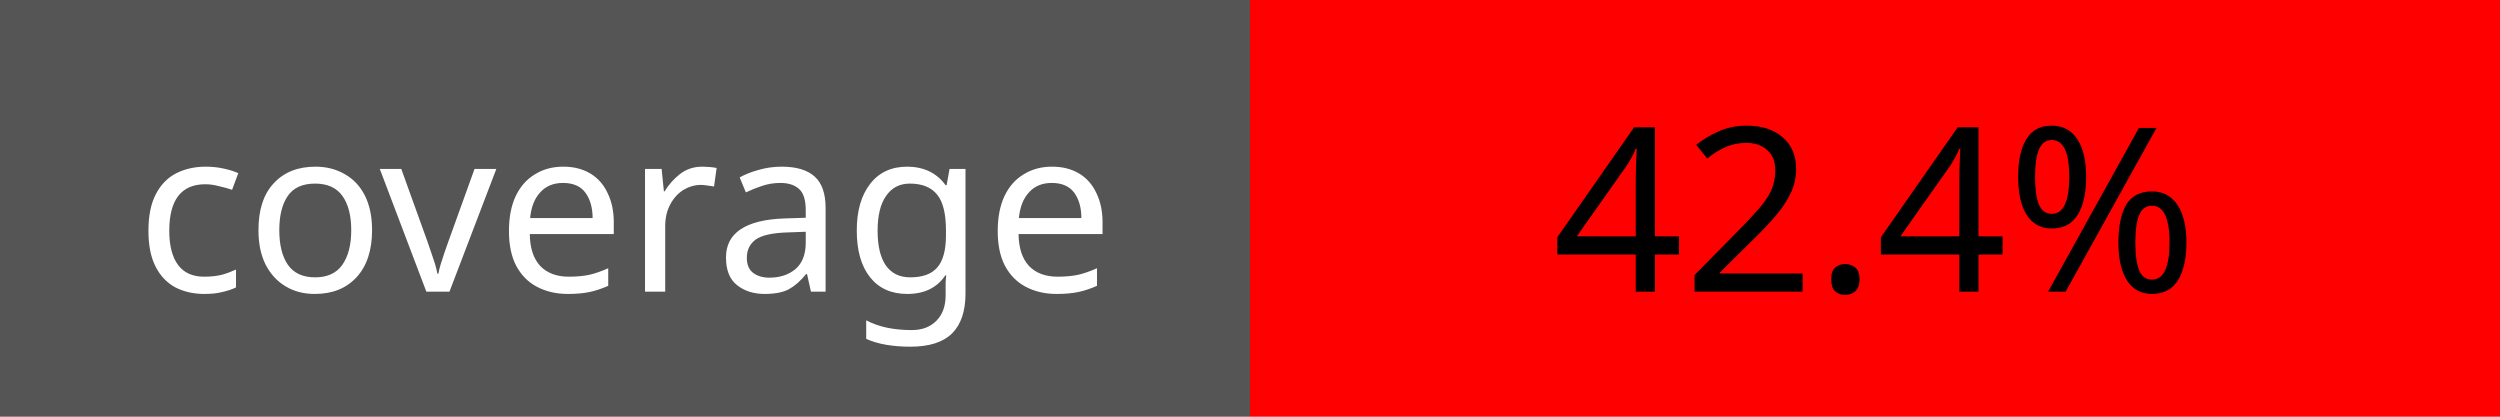
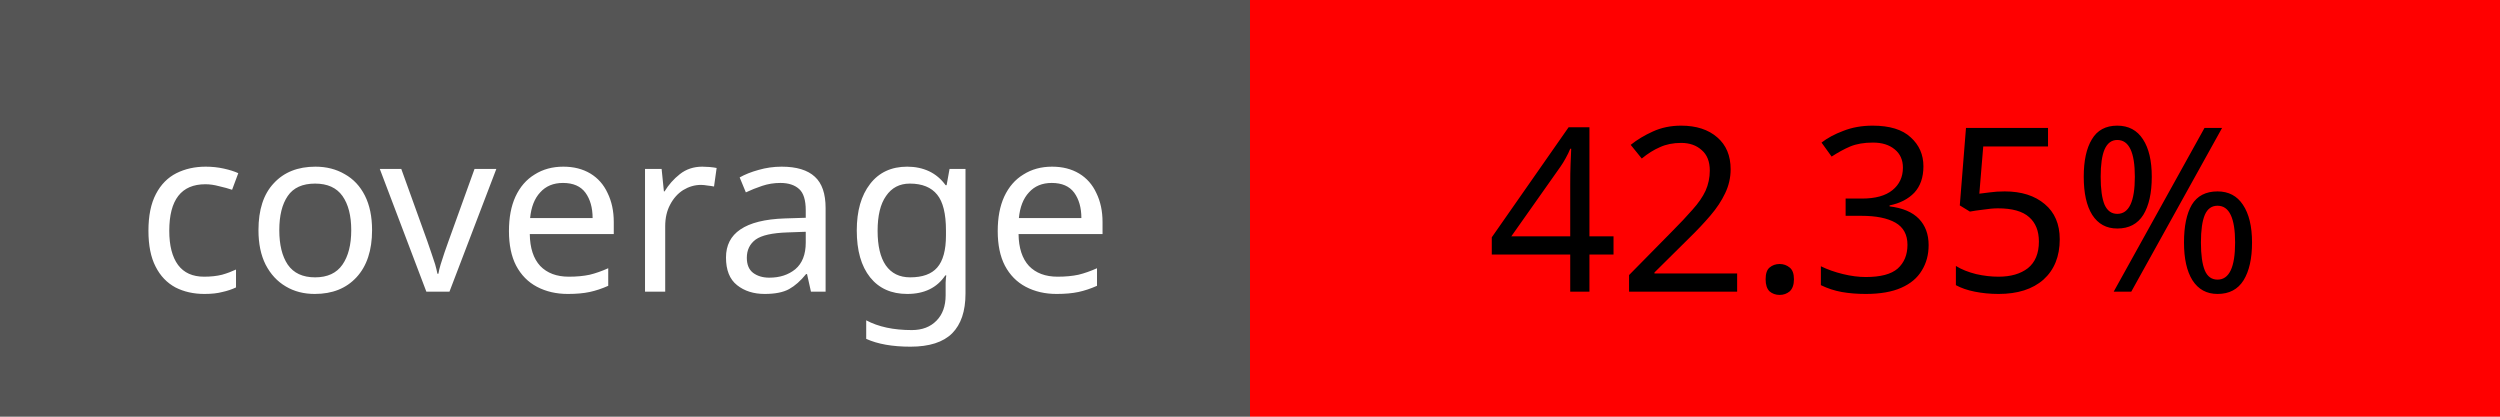
<svg xmlns="http://www.w3.org/2000/svg" width="120" height="20">
  <rect width="60" height="20" fill="#555" />
  <rect x="60" width="60" height="20" fill="red" />
  <text x="30" y="14" fill="#fff" font-size="11" font-family="Verdana" text-anchor="middle">coverage</text>
-   <text x="90" y="14" fill="#000" font-size="11" font-family="Verdana" text-anchor="middle">42.4%</text>
+   <text x="90" y="14" fill="#000" font-size="11" font-family="Verdana" text-anchor="middle">42.35%</text>
</svg>
